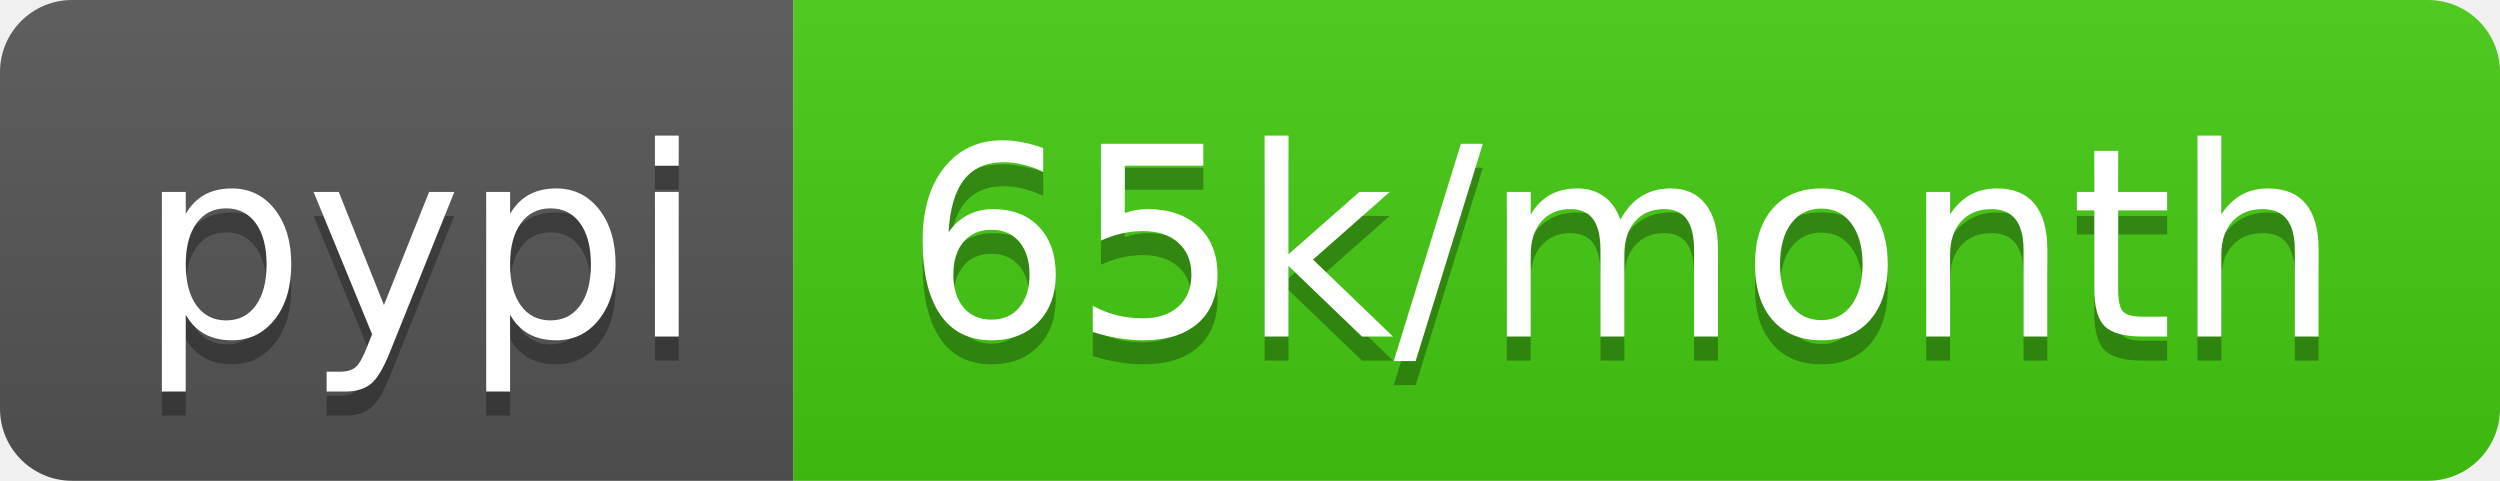
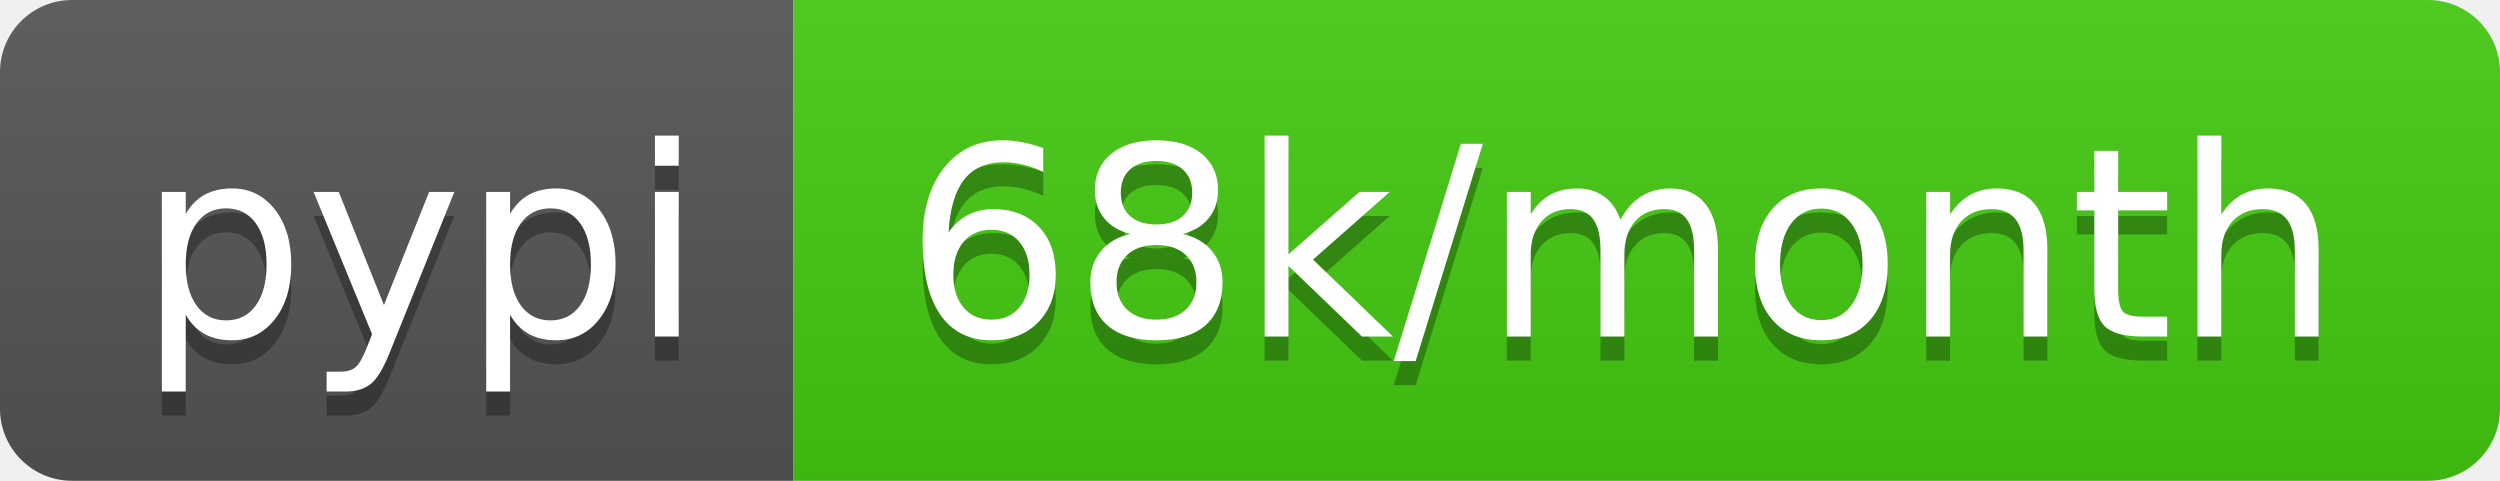
<svg xmlns="http://www.w3.org/2000/svg" width="104" height="20">
  <linearGradient id="b" x2="0" y2="100%">
    <stop offset="0" stop-color="#bbb" stop-opacity=".1" />
    <stop offset="1" stop-opacity=".1" />
  </linearGradient>
  <clipPath id="a">
    <rect width="104" height="20" rx="3" fill="#fff" />
  </clipPath>
  <g clip-path="url(#a)">
    <path fill="#555" d="M0 0h33v20H0z" />
    <path fill="#4c1" d="M33 0h71v20H33z" />
    <path fill="url(#b)" d="M0 0h104v20H0z" />
  </g>
  <g fill="#fff" text-anchor="middle" font-family="DejaVu Sans,Verdana,Geneva,sans-serif" font-size="110">
    <text x="175" y="150" fill="#010101" fill-opacity=".3" transform="scale(.1)" textLength="230">pypi</text>
    <text x="175" y="140" transform="scale(.1)" textLength="230">pypi</text>
-     <text x="675" y="150" fill="#010101" fill-opacity=".3" transform="scale(.1)" textLength="610">65k/month</text>
-     <text x="675" y="140" transform="scale(.1)" textLength="610">65k/month</text>
+     <text x="675" y="150" fill="#010101" fill-opacity=".3" transform="scale(.1)" textLength="610">68k/month</text>
+     <text x="675" y="140" transform="scale(.1)" textLength="610">68k/month</text>
  </g>
</svg>
